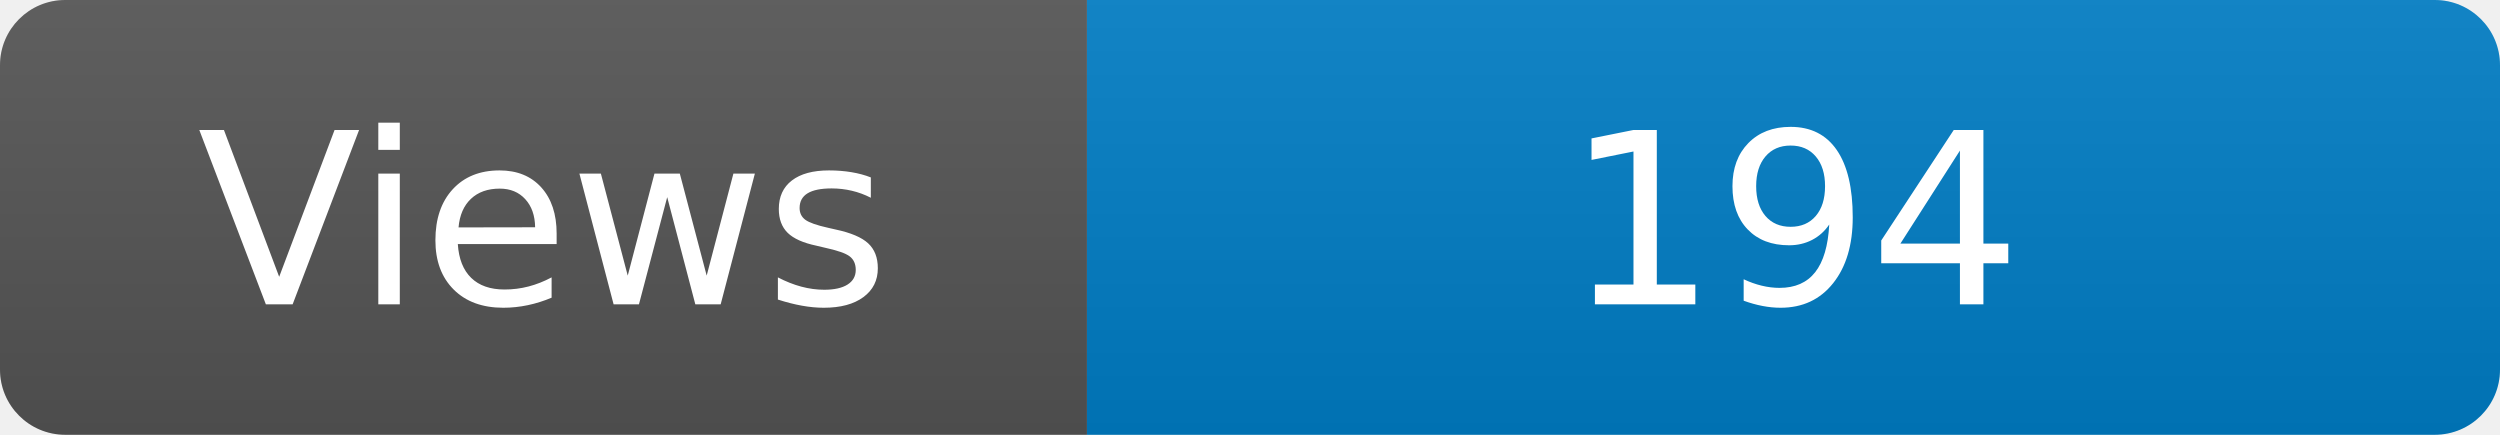
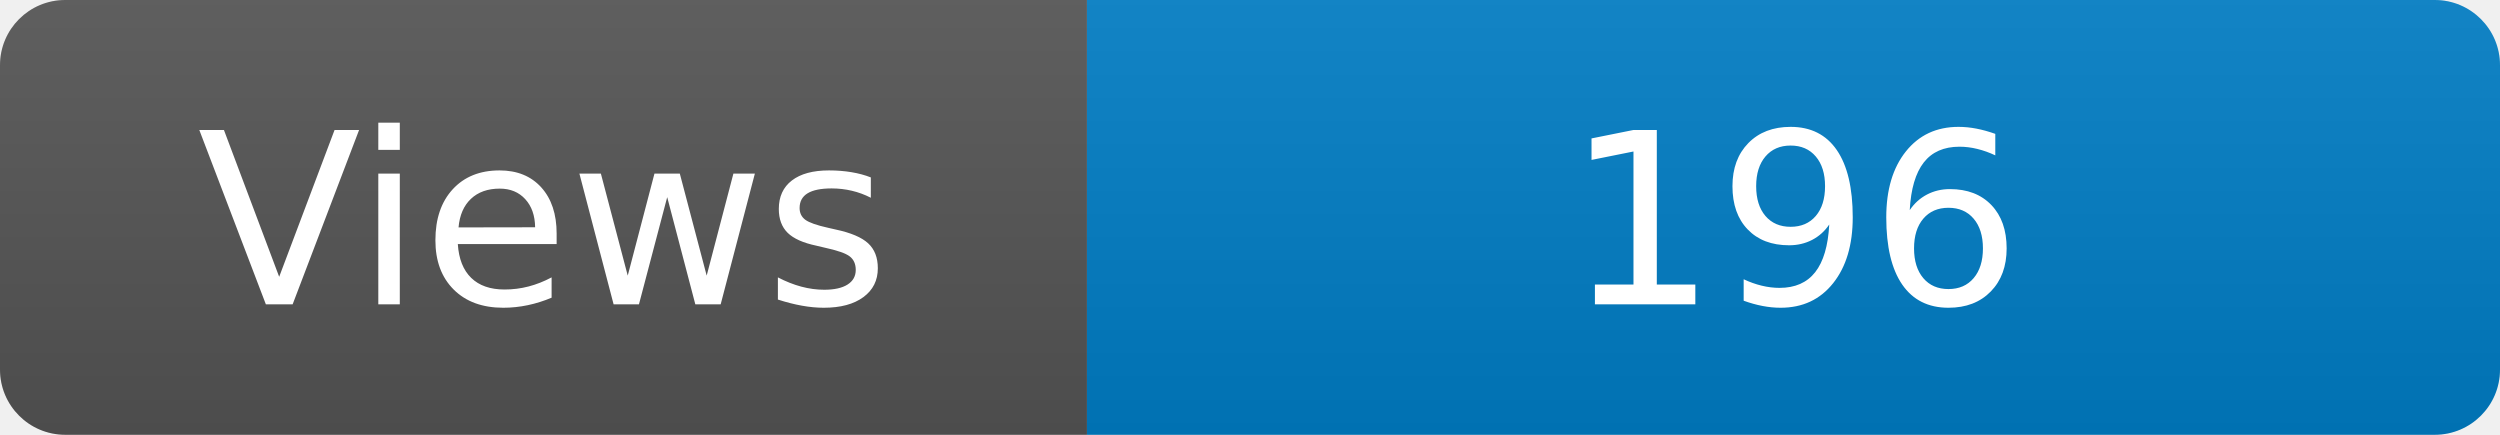
<svg xmlns="http://www.w3.org/2000/svg" width="115" height="20" role="img" aria-label="Maintained?: yes">
  <linearGradient id="s" x2="0" y2="100%">
    <stop offset="0" stop-color="#bbb" stop-opacity=".1" />
    <stop offset="1" stop-opacity=".1" />
  </linearGradient>
  <clipPath id="r">
    <rect width="115" height="20" rx="3" fill="#fff" />
  </clipPath>
  <g clip-path="url(#r)">
    <rect width="50" height="20" fill="#555" />
    <rect x="50" width="160" height="20" fill="#007ec6" />
    <rect width="115" height="20" fill="url(#s)" />
  </g>
  <g fill="#fff" text-anchor="middle" font-family="Verdana,Geneva,DejaVu Sans,sans-serif" font-size="110">
    <text x="250" y="140" transform="scale(.1)" fill="#fff">Views</text>
-     <text x="825" y="140" transform="scale(.1)" fill="#fff">194</text>
+     <text x="825" y="140" transform="scale(.1)" fill="#fff">196</text>
  </g>
</svg>
